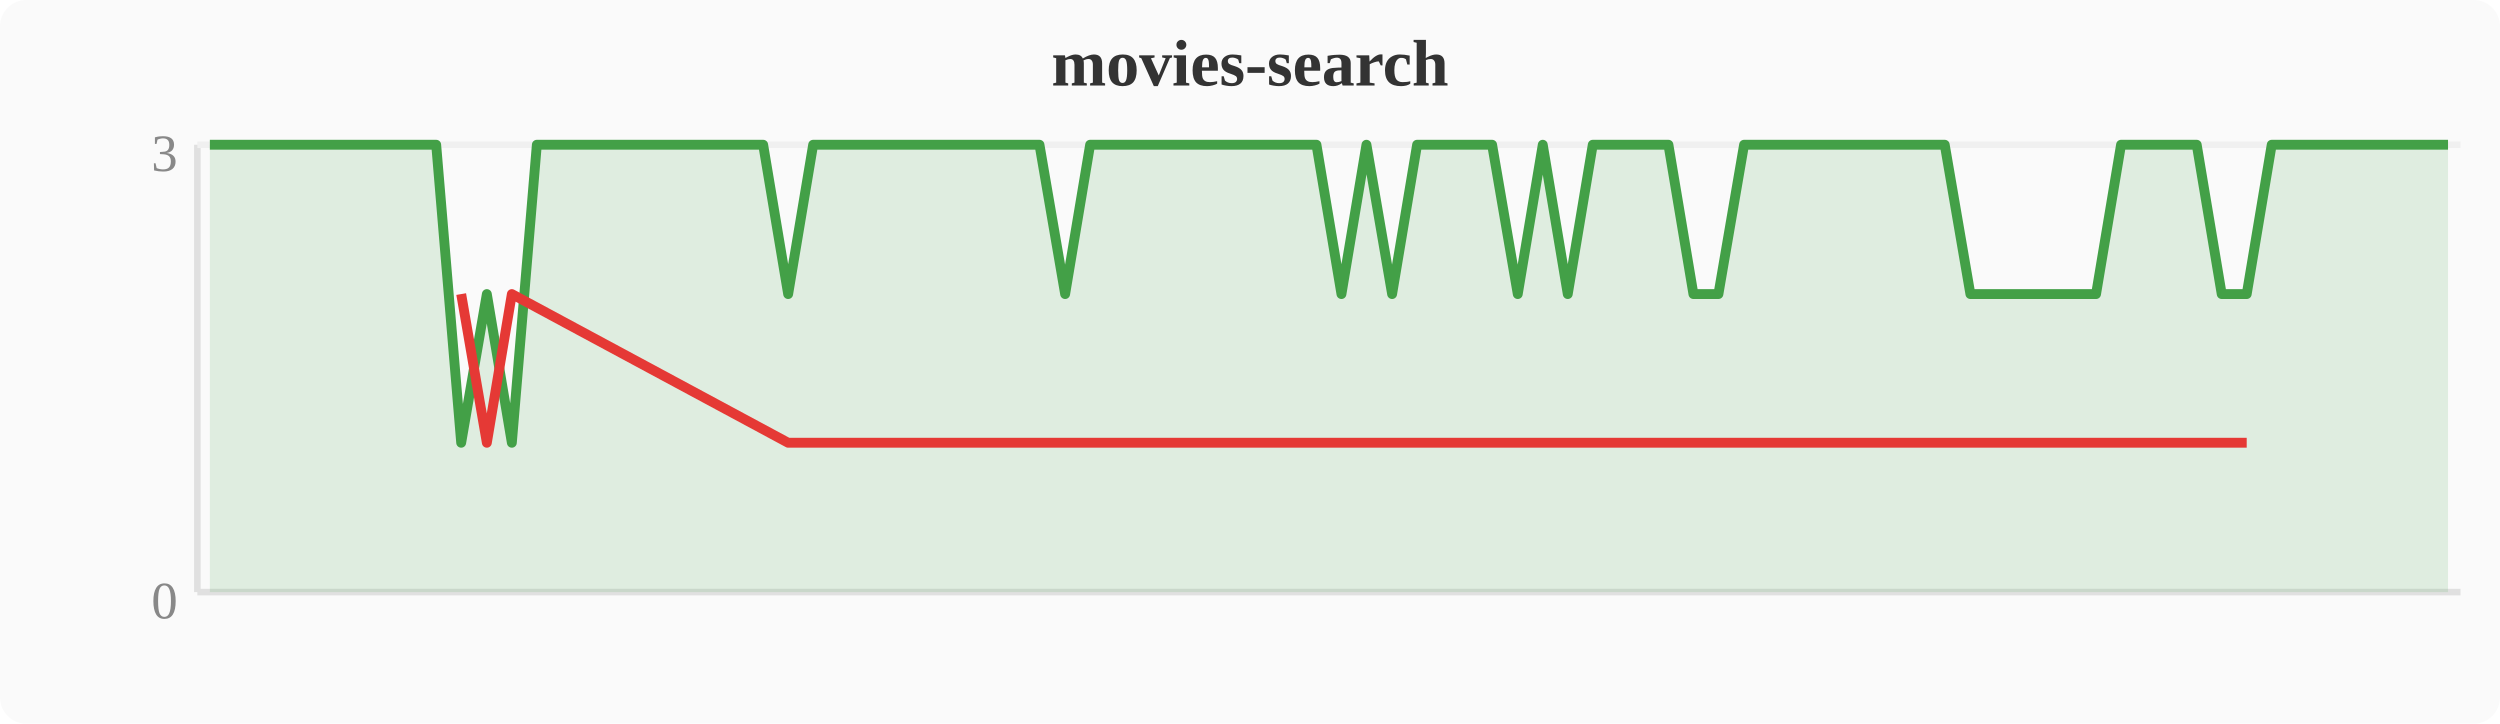
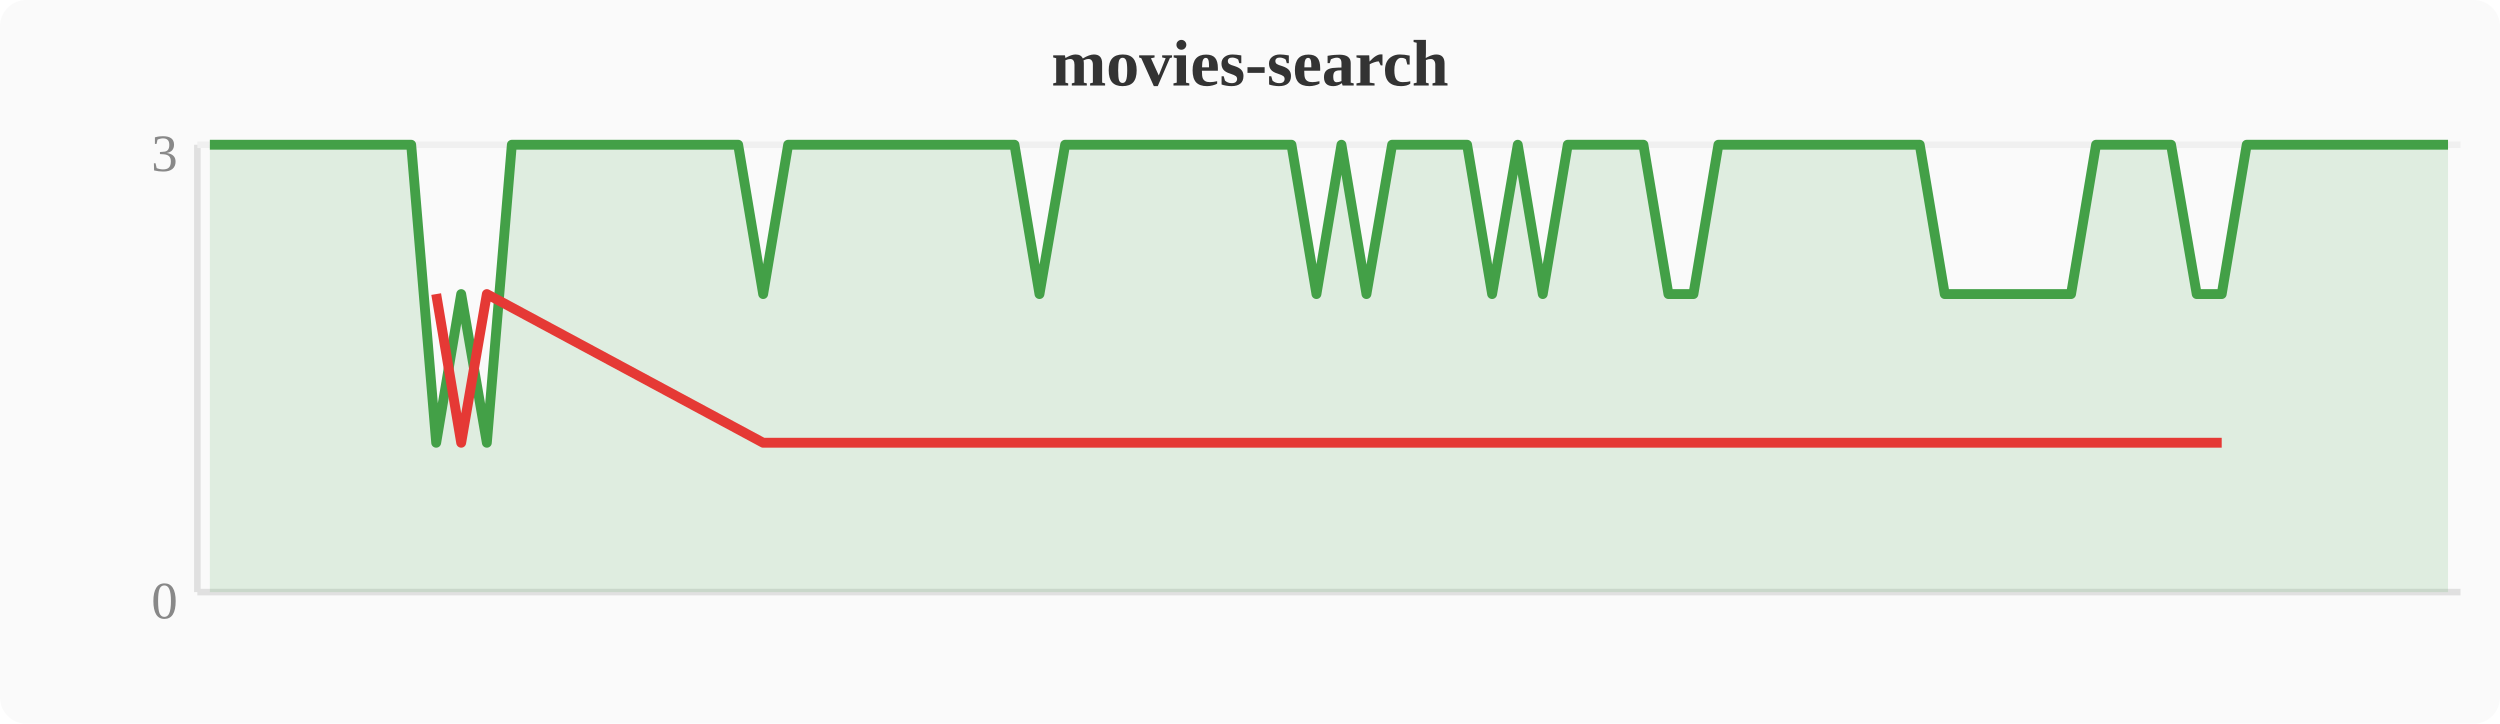
<svg xmlns="http://www.w3.org/2000/svg" width="380" height="110" viewBox="0 0 380 110">
  <rect width="380" height="110" fill="#fafafa" rx="4" />
  <text x="190" y="13" text-anchor="middle" font-size="10" font-weight="bold" fill="#333">movies-search</text>
  <line x1="30" y1="22" x2="30" y2="90" stroke="#e0e0e0" stroke-width="1" />
  <line x1="30" y1="90" x2="374" y2="90" stroke="#e0e0e0" stroke-width="1" />
  <line x1="30" y1="22" x2="374" y2="22" stroke="#f0f0f0" stroke-width="1" />
  <text x="27" y="94" text-anchor="end" font-size="8" fill="#888">0</text>
  <text x="27" y="26" text-anchor="end" font-size="8" fill="#888">3</text>
-   <polygon points="31.9,22.0 35.7,22.0 39.6,22.0 43.4,22.0 47.2,22.0 51.0,22.0 54.8,22.0 58.7,22.0 62.5,22.0 66.3,22.0 70.1,67.3 74.0,44.7 77.8,67.3 81.6,22.0 85.4,22.0 89.2,22.0 93.1,22.0 96.9,22.0 100.7,22.0 104.5,22.0 108.4,22.0 112.2,22.0 116.0,22.0 119.8,44.7 123.6,22.0 127.5,22.0 131.3,22.0 135.1,22.0 138.9,22.0 142.8,22.0 146.6,22.0 150.4,22.0 154.2,22.0 158.0,22.0 161.9,44.7 165.7,22.0 169.5,22.0 173.3,22.0 177.2,22.0 181.0,22.0 184.8,22.0 188.6,22.0 192.4,22.0 196.3,22.0 200.1,22.0 203.9,44.7 207.7,22.0 211.6,44.7 215.4,22.0 219.2,22.0 223.0,22.0 226.8,22.0 230.7,44.7 234.5,22.0 238.3,44.7 242.1,22.0 246.0,22.0 249.8,22.0 253.6,22.0 257.4,44.7 261.2,44.7 265.1,22.0 268.9,22.0 272.7,22.0 276.5,22.0 280.4,22.0 284.2,22.0 288.0,22.0 291.8,22.0 295.6,22.0 299.5,44.7 303.3,44.7 307.1,44.7 310.9,44.7 314.8,44.7 318.6,44.7 322.4,22.0 326.2,22.0 330.0,22.0 333.9,22.0 337.7,44.7 341.5,44.7 345.3,22.0 349.2,22.0 353.0,22.0 356.8,22.0 360.6,22.0 364.4,22.0 368.3,22.0 372.1,22.0 372.1,90 31.9,90" fill="#43a047" opacity="0.15" />
-   <polyline points="31.9,22.0 35.7,22.0 39.6,22.0 43.4,22.0 47.2,22.0 51.0,22.0 54.8,22.0 58.7,22.0 62.5,22.0 66.3,22.0 70.1,67.3 74.0,44.7 77.8,67.3 81.6,22.0 85.4,22.0 89.2,22.0 93.1,22.0 96.9,22.0 100.7,22.0 104.5,22.0 108.4,22.0 112.2,22.0 116.0,22.0 119.8,44.7 123.6,22.0 127.5,22.0 131.3,22.0 135.1,22.0 138.9,22.0 142.8,22.0 146.6,22.0 150.4,22.0 154.2,22.0 158.0,22.0 161.9,44.7 165.7,22.0 169.5,22.0 173.3,22.0 177.2,22.0 181.0,22.0 184.8,22.0 188.6,22.0 192.4,22.0 196.3,22.0 200.1,22.0 203.9,44.7 207.7,22.0 211.6,44.7 215.4,22.0 219.2,22.0 223.0,22.0 226.8,22.0 230.7,44.7 234.5,22.0 238.3,44.7 242.1,22.0 246.0,22.0 249.8,22.0 253.6,22.0 257.4,44.7 261.2,44.7 265.1,22.0 268.9,22.0 272.7,22.0 276.5,22.0 280.4,22.0 284.2,22.0 288.0,22.0 291.8,22.0 295.6,22.0 299.5,44.7 303.3,44.7 307.1,44.7 310.9,44.7 314.8,44.7 318.6,44.7 322.4,22.0 326.2,22.0 330.0,22.0 333.9,22.0 337.7,44.7 341.5,44.7 345.3,22.0 349.2,22.0 353.0,22.0 356.8,22.0 360.6,22.0 364.4,22.0 368.3,22.0 372.1,22.0" fill="none" stroke="#43a047" stroke-width="1.5" stroke-linejoin="round" />
-   <polyline points="70.1,44.7 74.0,67.3 77.8,44.7 119.8,67.3 161.9,67.3 203.9,67.3 211.6,67.3 230.7,67.3 238.3,67.3 257.4,67.3 261.2,67.3 299.5,67.3 303.3,67.3 307.1,67.3 310.9,67.3 314.8,67.3 318.6,67.3 337.7,67.3 341.5,67.3" fill="none" stroke="#e53935" stroke-width="1.5" stroke-linejoin="round" />
+   <polygon points="31.9,22.0 35.7,22.0 39.6,22.0 43.4,22.0 47.2,22.0 51.0,22.0 54.8,22.0 58.7,22.0 62.5,22.0 66.3,67.3 70.1,44.7 74.0,67.3 77.8,22.0 81.6,22.0 85.4,22.0 89.2,22.0 93.1,22.0 96.9,22.0 100.7,22.0 104.5,22.0 108.4,22.0 112.2,22.0 116.0,44.7 119.8,22.0 123.6,22.0 127.5,22.0 131.3,22.0 135.1,22.0 138.9,22.0 142.8,22.0 146.6,22.0 150.4,22.0 154.2,22.0 158.0,44.7 161.9,22.0 165.7,22.0 169.5,22.0 173.3,22.0 177.2,22.0 181.0,22.0 184.8,22.0 188.6,22.0 192.4,22.0 196.3,22.0 200.1,44.7 203.9,22.0 207.7,44.7 211.6,22.0 215.4,22.0 219.2,22.0 223.0,22.0 226.8,44.7 230.7,22.0 234.5,44.7 238.3,22.0 242.1,22.0 246.0,22.0 249.8,22.0 253.6,44.7 257.4,44.7 261.2,22.0 265.1,22.0 268.9,22.0 272.7,22.0 276.5,22.0 280.4,22.0 284.2,22.0 288.0,22.0 291.8,22.0 295.6,44.7 299.5,44.7 303.3,44.7 307.1,44.7 310.9,44.7 314.8,44.7 318.6,22.0 322.4,22.0 326.2,22.0 330.0,22.0 333.9,44.7 337.7,44.7 341.5,22.0 345.3,22.0 349.2,22.0 353.0,22.0 356.8,22.0 360.6,22.0 364.4,22.0 368.3,22.0 372.1,22.0 372.1,90 31.9,90" fill="#43a047" opacity="0.15" />
+   <polyline points="31.9,22.0 35.7,22.0 39.6,22.0 43.4,22.0 47.2,22.0 51.0,22.0 54.8,22.0 58.7,22.0 62.5,22.0 66.3,67.3 70.1,44.7 74.0,67.3 77.8,22.0 81.6,22.0 85.4,22.0 89.2,22.0 93.1,22.0 96.9,22.0 100.7,22.0 104.5,22.0 108.4,22.0 112.2,22.0 116.0,44.7 119.8,22.0 123.6,22.0 127.5,22.0 131.3,22.0 135.1,22.0 138.9,22.0 142.8,22.0 146.6,22.0 150.4,22.0 154.2,22.0 158.0,44.7 161.9,22.0 165.7,22.0 169.5,22.0 173.3,22.0 177.2,22.0 181.0,22.0 184.8,22.0 188.6,22.0 192.4,22.0 196.3,22.0 200.1,44.7 203.9,22.0 207.7,44.7 211.6,22.0 215.4,22.0 219.2,22.0 223.0,22.0 226.8,44.7 230.7,22.0 234.5,44.7 238.3,22.0 242.1,22.0 246.0,22.0 249.8,22.0 253.6,44.7 257.4,44.7 261.2,22.0 265.1,22.0 268.9,22.0 272.7,22.0 276.5,22.0 280.4,22.0 284.2,22.0 288.0,22.0 291.8,22.0 295.6,44.7 299.5,44.7 303.3,44.7 307.1,44.7 310.9,44.7 314.8,44.7 318.6,22.0 322.4,22.0 326.2,22.0 330.0,22.0 333.9,44.7 337.7,44.7 341.5,22.0 345.3,22.0 349.2,22.0 353.0,22.0 356.8,22.0 360.6,22.0 364.4,22.0 368.3,22.0 372.1,22.0" fill="none" stroke="#43a047" stroke-width="1.5" stroke-linejoin="round" />
+   <polyline points="66.3,44.7 70.1,67.3 74.0,44.7 116.0,67.3 158.0,67.3 200.1,67.3 207.7,67.3 226.8,67.3 234.5,67.3 253.6,67.3 257.4,67.3 295.6,67.3 299.5,67.3 303.3,67.3 307.1,67.3 310.9,67.3 314.8,67.3 333.9,67.3 337.7,67.3" fill="none" stroke="#e53935" stroke-width="1.5" stroke-linejoin="round" />
</svg>
